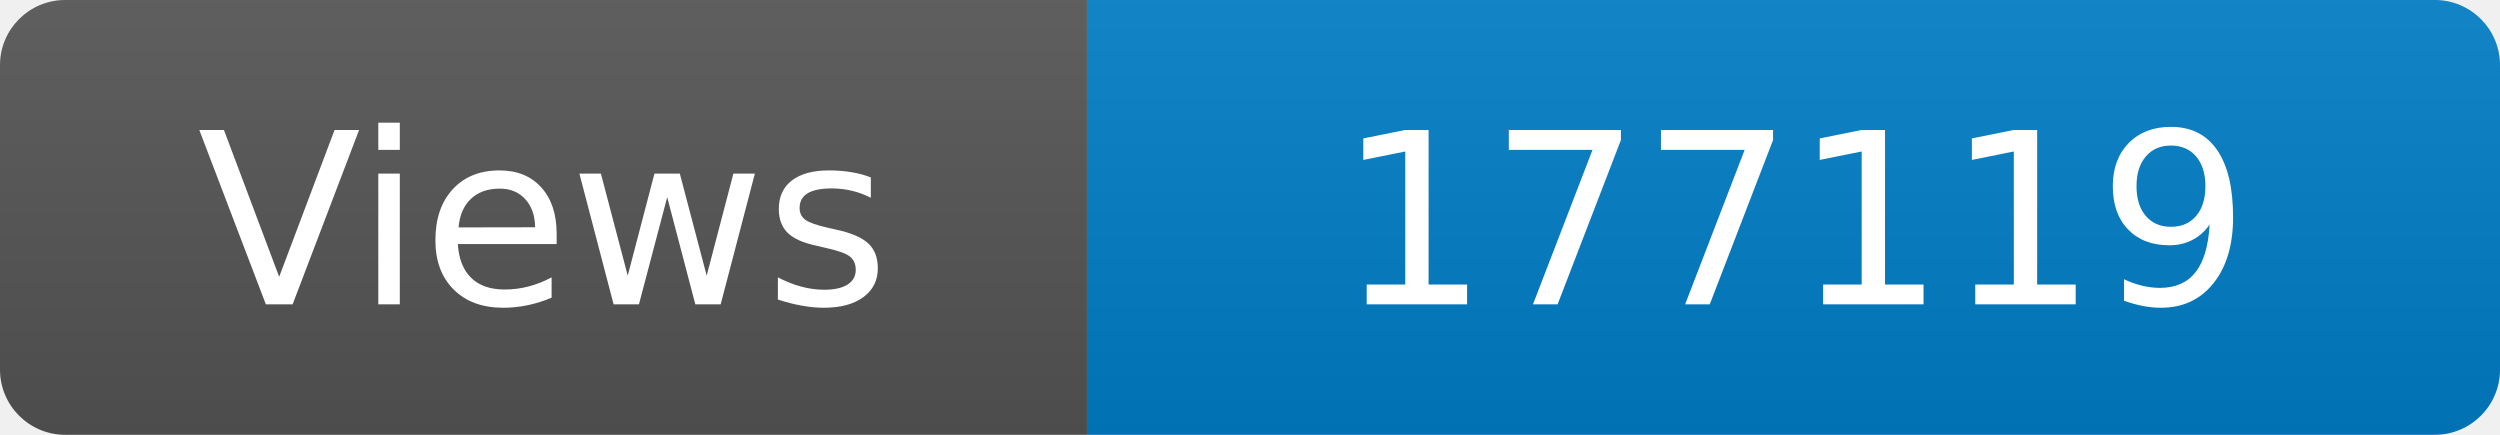
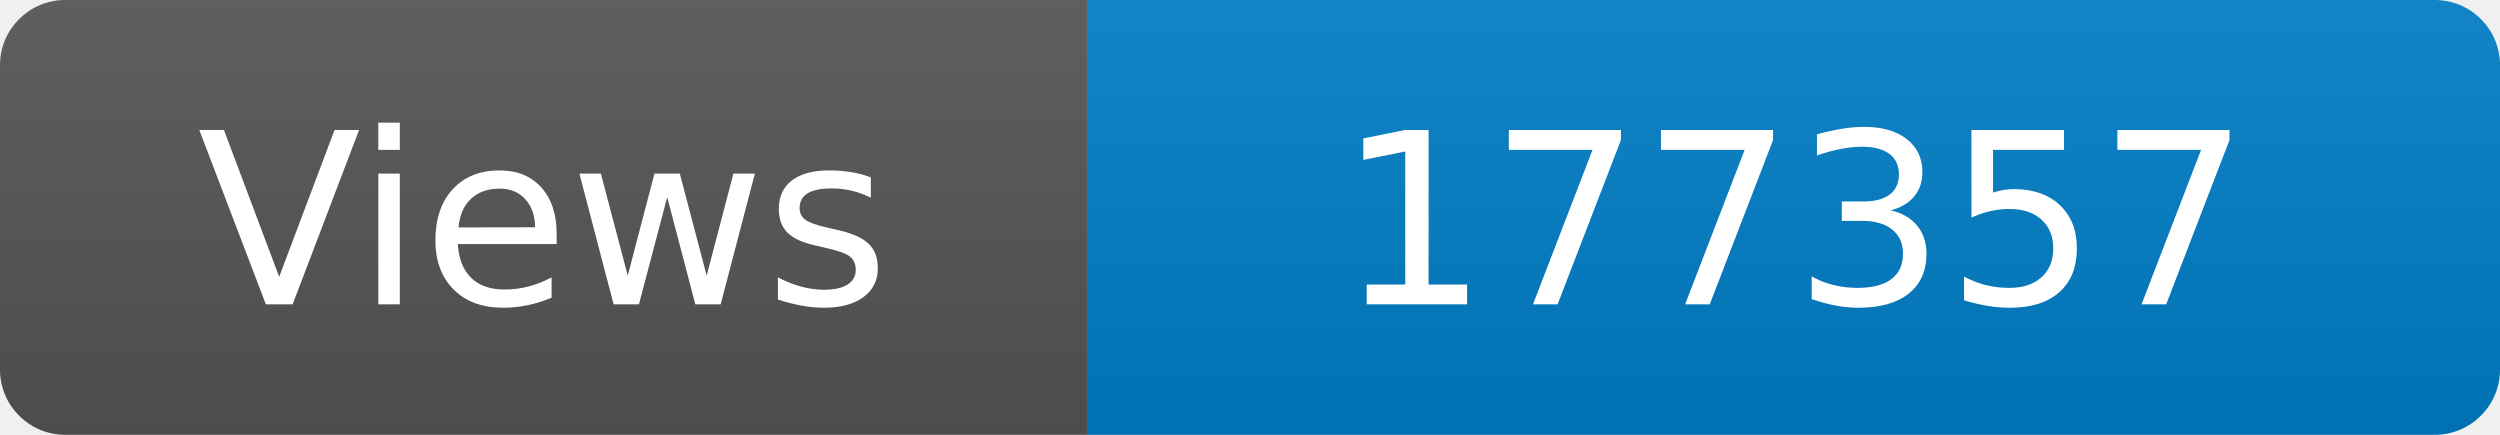
<svg xmlns="http://www.w3.org/2000/svg" width="115" height="20" role="img" aria-label="Maintained?: yes">
  <linearGradient id="s" x2="0" y2="100%">
    <stop offset="0" stop-color="#bbb" stop-opacity=".1" />
    <stop offset="1" stop-opacity=".1" />
  </linearGradient>
  <clipPath id="r">
    <rect width="115" height="20" rx="3" fill="#fff" />
  </clipPath>
  <g clip-path="url(#r)">
    <rect width="50" height="20" fill="#555" />
    <rect x="50" width="160" height="20" fill="#007ec6" />
    <rect width="115" height="20" fill="url(#s)" />
  </g>
  <g fill="#fff" text-anchor="middle" font-family="Verdana,Geneva,DejaVu Sans,sans-serif" font-size="110">
    <text x="250" y="140" transform="scale(.1)" fill="#fff">Views</text>
-     <text x="825" y="140" transform="scale(.1)" fill="#fff">177119</text>
+     <text x="825" y="140" transform="scale(.1)" fill="#fff">177357</text>
  </g>
</svg>
